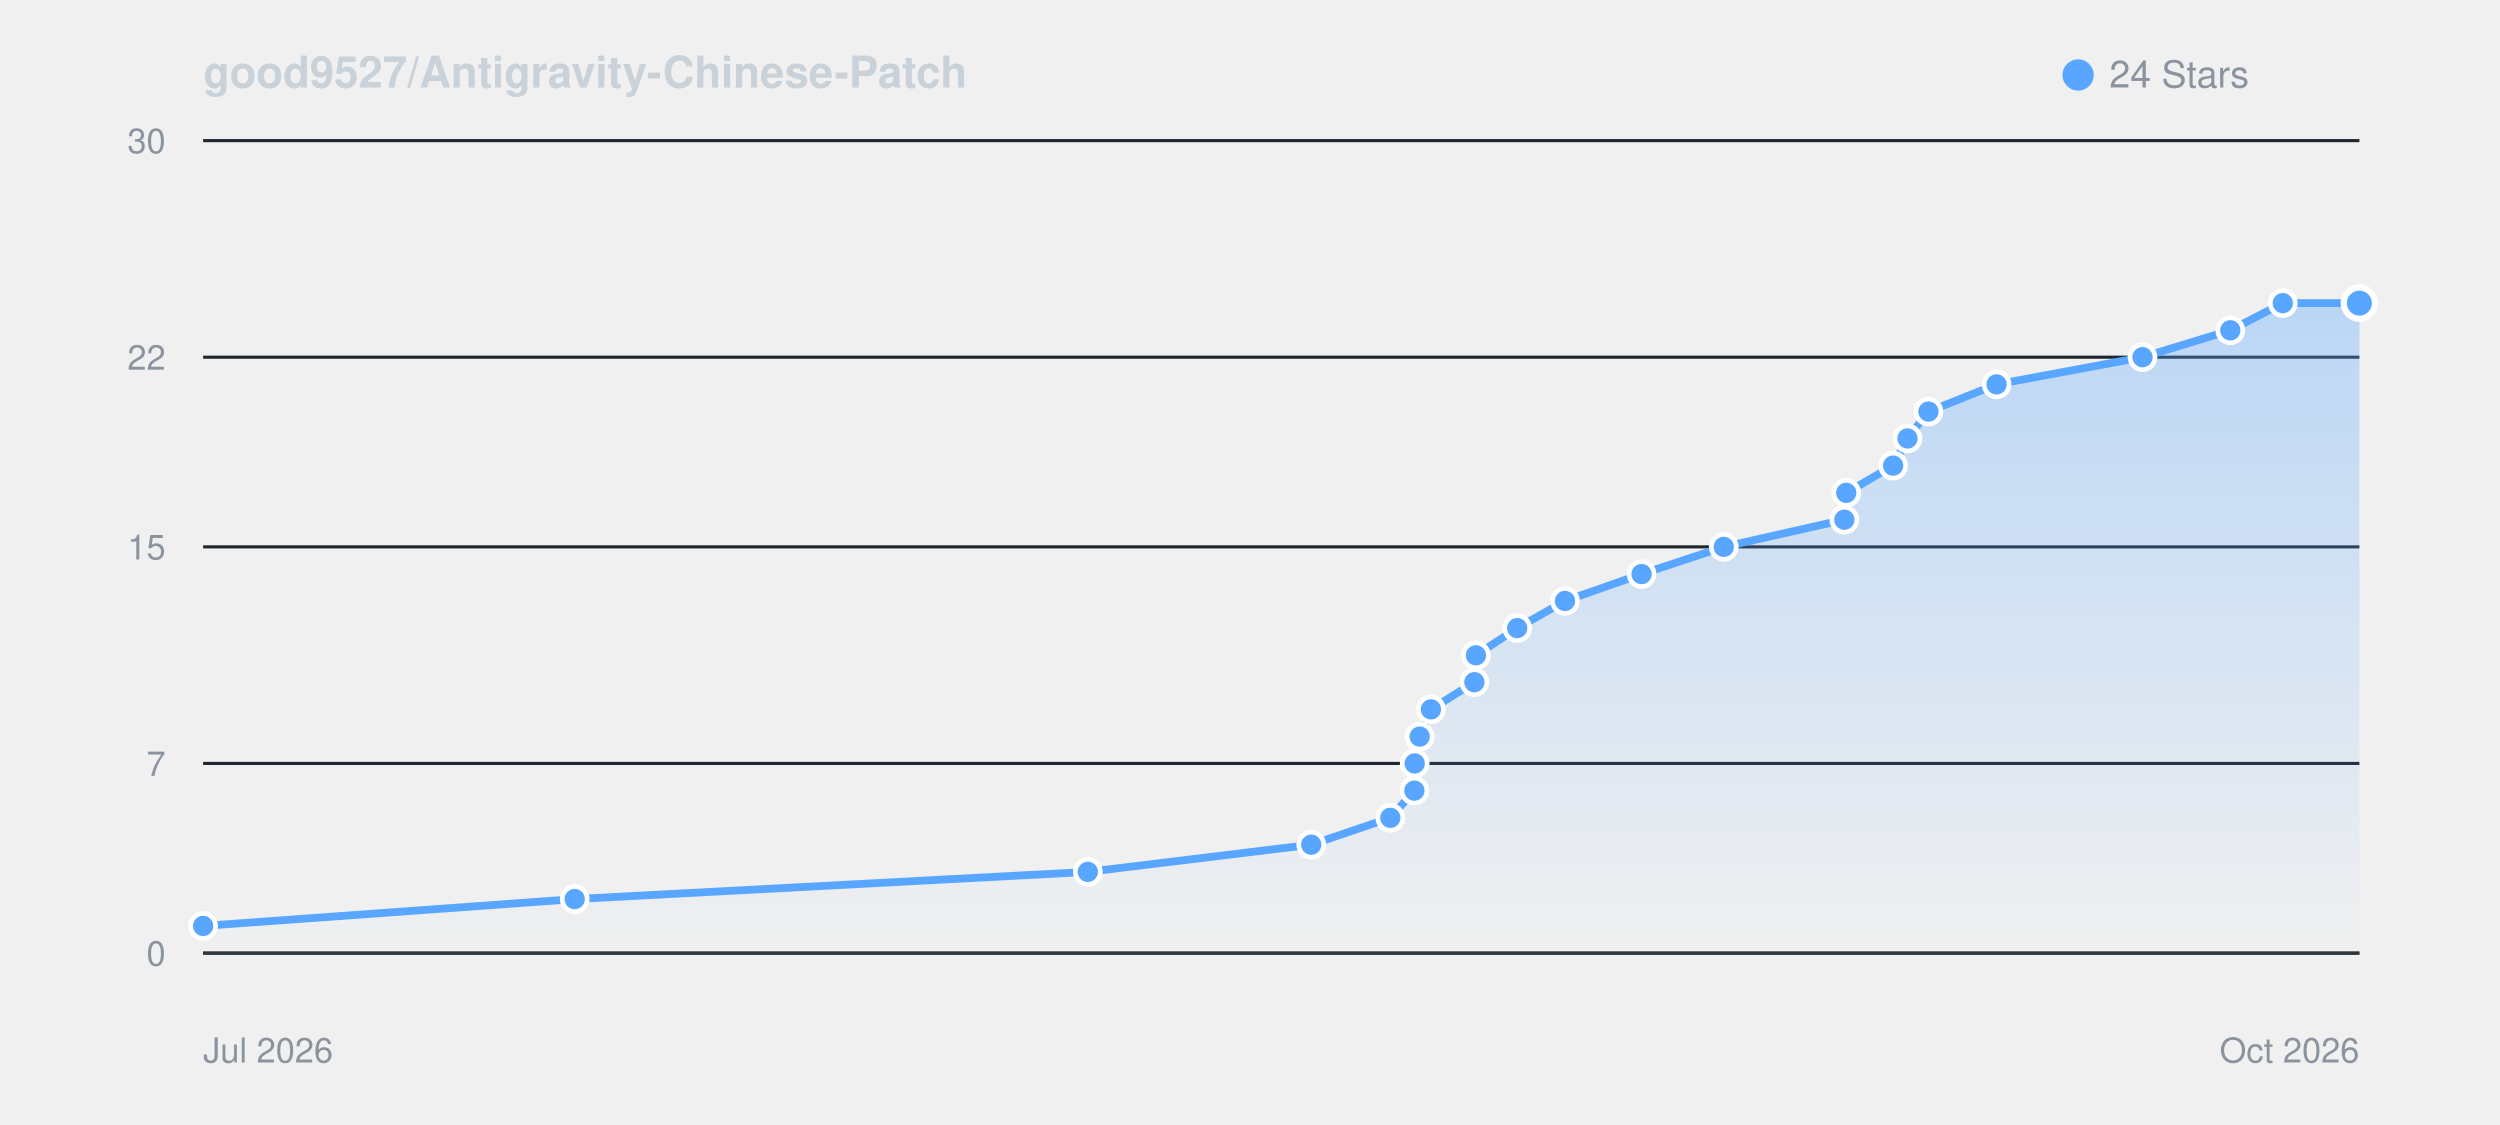
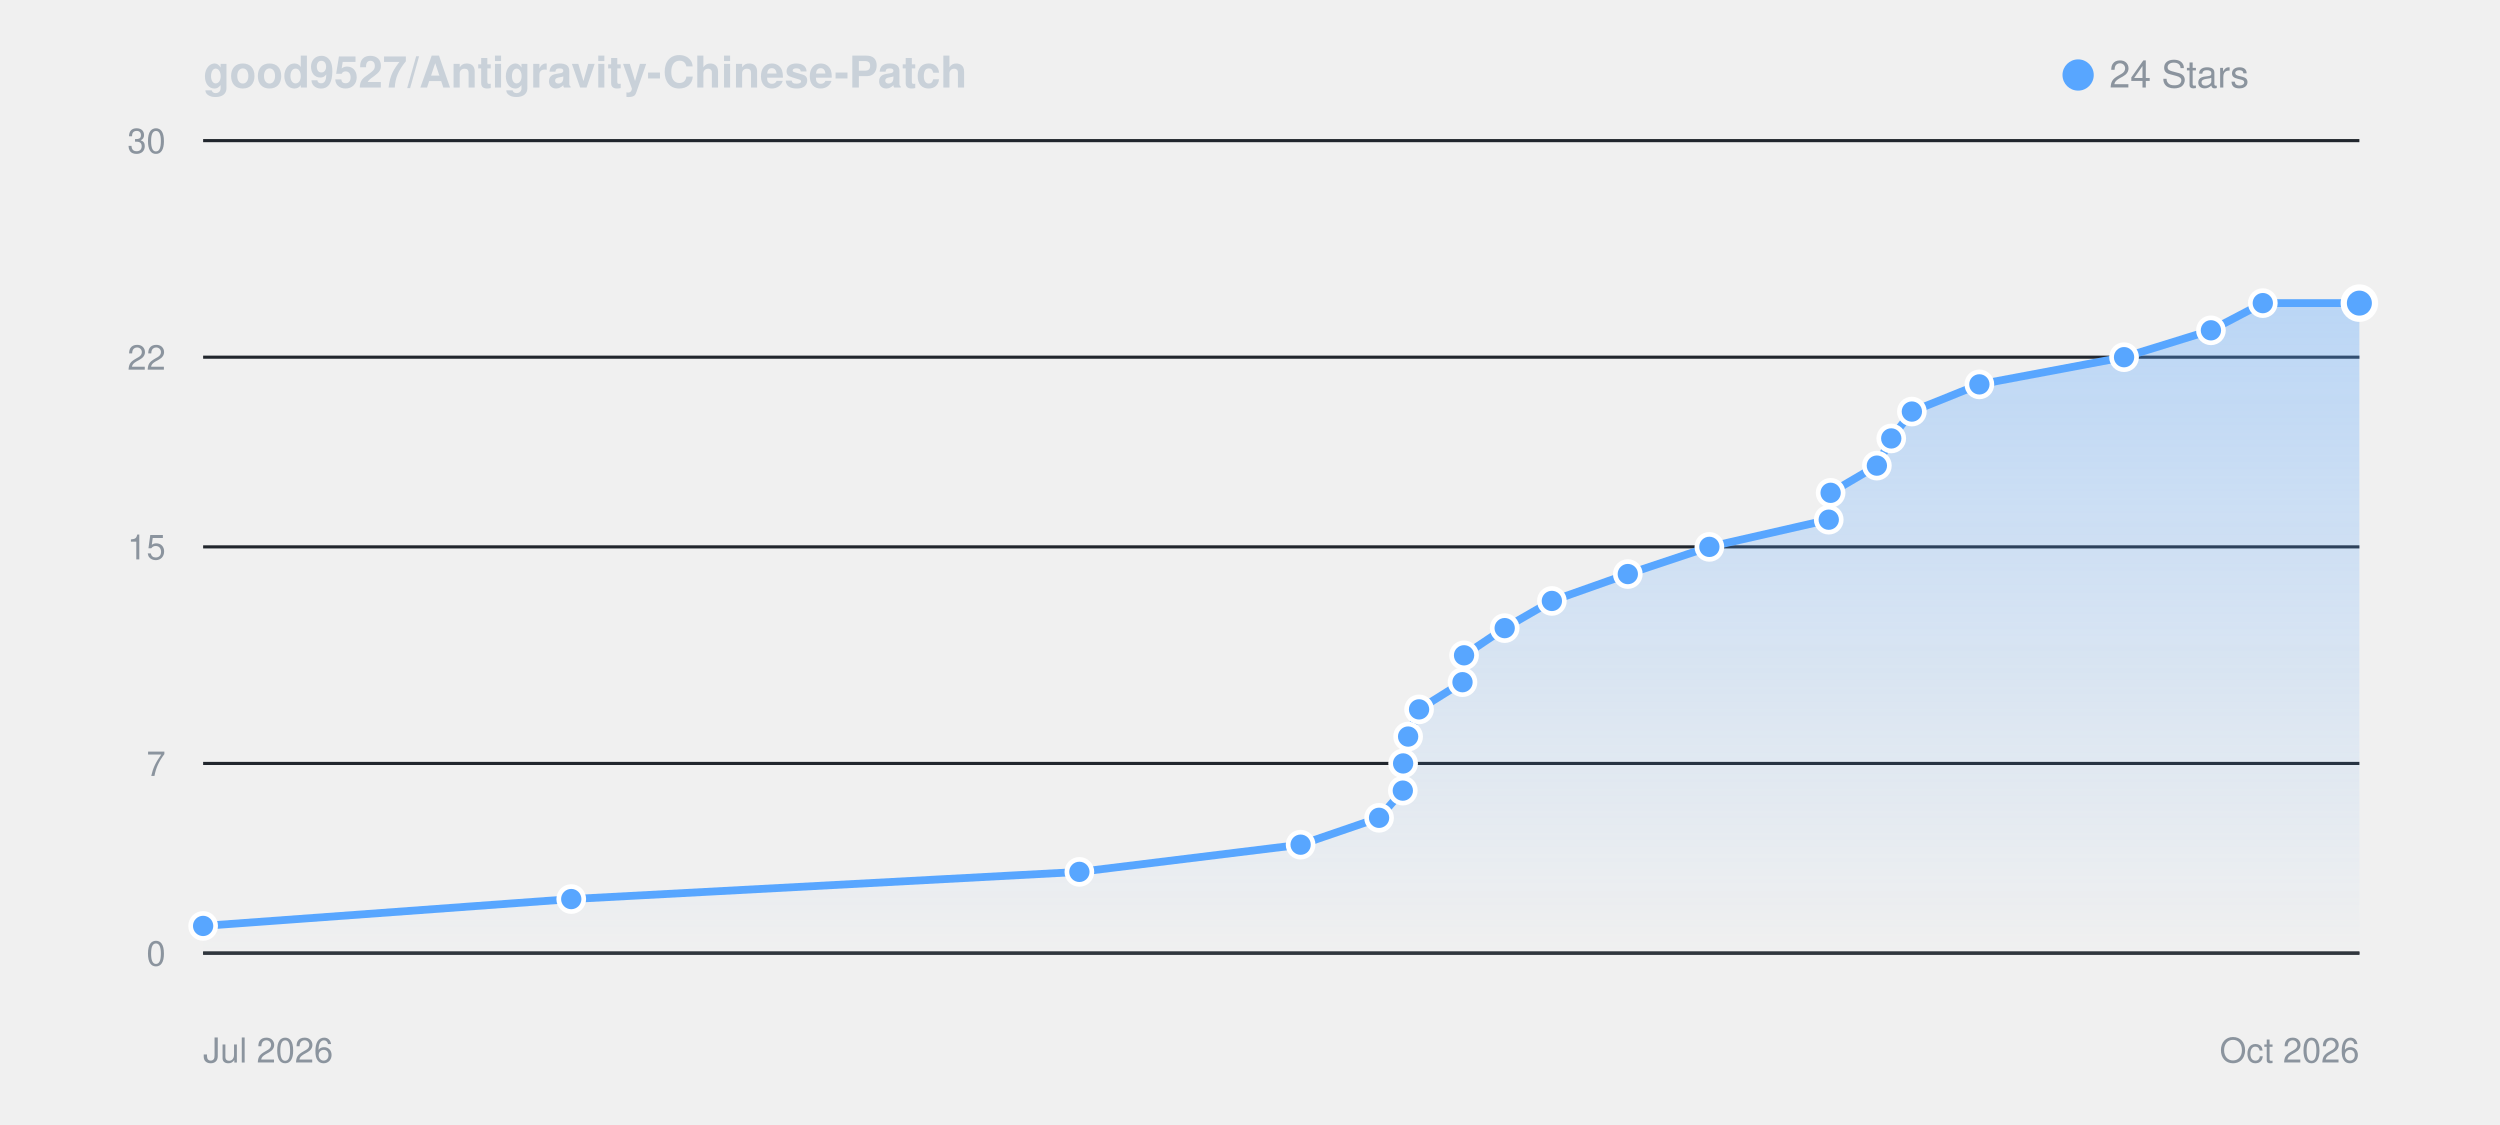
<svg xmlns="http://www.w3.org/2000/svg" viewBox="0 0 800 360" width="100%" height="auto" style="background: #0d1117; border-radius: 8px; border: 1px solid #30363d; font-family: -apple-system, BlinkMacSystemFont, Segoe UI, Helvetica, Arial, sans-serif;">
  <defs>
    <linearGradient id="starGrad_dark" x1="0%" y1="0%" x2="0%" y2="100%">
      <stop offset="0%" stop-color="rgba(88, 166, 255, 0.35)" />
      <stop offset="100%" stop-color="rgba(88, 166, 255, 0.0)" />
    </linearGradient>
  </defs>
  <text x="65" y="28" font-size="14" font-weight="600" fill="#c9d1d9">good9527/Antigravity-Chinese-Patch</text>
  <circle cx="665" cy="24" r="5" fill="#58a6ff" />
  <text x="675" y="28" font-size="12" fill="#8b949e">24 Stars</text>
  <line x1="65" y1="305.0" x2="755" y2="305.0" stroke="#21262d" stroke-width="1" />
  <text x="53" y="309.0" font-size="11" fill="#8b949e" text-anchor="end">0</text>
  <line x1="65" y1="244.3" x2="755" y2="244.3" stroke="#21262d" stroke-width="1" />
  <text x="53" y="248.3" font-size="11" fill="#8b949e" text-anchor="end">7</text>
  <line x1="65" y1="175.0" x2="755" y2="175.0" stroke="#21262d" stroke-width="1" />
  <text x="53" y="179.0" font-size="11" fill="#8b949e" text-anchor="end">15</text>
  <line x1="65" y1="114.3" x2="755" y2="114.3" stroke="#21262d" stroke-width="1" />
  <text x="53" y="118.3" font-size="11" fill="#8b949e" text-anchor="end">22</text>
  <line x1="65" y1="45.0" x2="755" y2="45.0" stroke="#21262d" stroke-width="1" />
  <text x="53" y="49.0" font-size="11" fill="#8b949e" text-anchor="end">30</text>
  <line x1="65" y1="305" x2="755" y2="305" stroke="#30363d" stroke-width="1" />
  <text x="65" y="340" font-size="11" fill="#8b949e">Jul 2026</text>
  <text x="755" y="340" font-size="11" fill="#8b949e" text-anchor="end">Oct 2026</text>
-   <path d="M 65.0 296.3 L 183.9 287.7 L 348.1 279.0 L 419.6 270.3 L 444.9 261.7 L 452.6 253.0 L 452.7 244.3 L 454.3 235.7 L 457.9 227.0 L 471.8 218.3 L 472.3 209.7 L 485.5 201.0 L 500.8 192.3 L 525.3 183.7 L 551.6 175.0 L 590.2 166.3 L 590.8 157.7 L 605.8 149.0 L 610.4 140.3 L 617.1 131.7 L 638.9 123.0 L 685.6 114.3 L 713.7 105.7 L 730.5 97.0 L 755.0 97.0 L 755.0 305.0 L 65.0 305.0 Z" fill="url(#starGrad_dark)" />
-   <path d="M 65.0 296.3 L 183.9 287.7 L 348.1 279.0 L 419.6 270.3 L 444.9 261.7 L 452.6 253.0 L 452.7 244.3 L 454.3 235.7 L 457.9 227.0 L 471.8 218.3 L 472.3 209.7 L 485.5 201.0 L 500.8 192.3 L 525.3 183.7 L 551.6 175.0 L 590.2 166.3 L 590.8 157.7 L 605.8 149.0 L 610.4 140.3 L 617.1 131.7 L 638.9 123.0 L 685.6 114.3 L 713.7 105.7 L 730.5 97.0 L 755.0 97.0" fill="none" stroke="#58a6ff" stroke-width="2.5" stroke-linecap="round" stroke-linejoin="round" />
+   <path d="M 65.0 296.3 L 182.8 287.7 L 345.4 279.0 L 416.2 270.3 L 441.3 261.7 L 448.9 253.0 L 449.0 244.3 L 450.6 235.7 L 454.1 227.0 L 468.0 218.3 L 468.5 209.7 L 481.5 201.0 L 496.6 192.3 L 520.9 183.7 L 547.0 175.0 L 585.2 166.3 L 585.8 157.7 L 600.6 149.0 L 605.2 140.3 L 611.8 131.7 L 633.4 123.0 L 679.7 114.3 L 707.5 105.7 L 724.1 97.0 L 755.0 97.0 L 755.0 305.0 L 65.0 305.0 Z" fill="url(#starGrad_dark)" />
+   <path d="M 65.0 296.3 L 182.8 287.7 L 345.4 279.0 L 416.2 270.3 L 441.3 261.7 L 448.9 253.0 L 449.0 244.3 L 450.6 235.7 L 454.1 227.0 L 468.0 218.3 L 468.5 209.7 L 481.5 201.0 L 496.6 192.3 L 520.9 183.7 L 547.0 175.0 L 585.2 166.3 L 585.8 157.7 L 600.6 149.0 L 605.2 140.3 L 611.8 131.7 L 633.4 123.0 L 679.7 114.3 L 707.5 105.7 L 724.1 97.0 L 755.0 97.0" fill="none" stroke="#58a6ff" stroke-width="2.5" stroke-linecap="round" stroke-linejoin="round" />
  <circle cx="65.0" cy="296.3" r="4" fill="#58a6ff" stroke="#fff" stroke-width="1.5" />
-   <circle cx="183.9" cy="287.7" r="4" fill="#58a6ff" stroke="#fff" stroke-width="1.5" />
-   <circle cx="348.1" cy="279.0" r="4" fill="#58a6ff" stroke="#fff" stroke-width="1.5" />
-   <circle cx="419.6" cy="270.3" r="4" fill="#58a6ff" stroke="#fff" stroke-width="1.5" />
-   <circle cx="444.9" cy="261.7" r="4" fill="#58a6ff" stroke="#fff" stroke-width="1.5" />
-   <circle cx="452.6" cy="253.0" r="4" fill="#58a6ff" stroke="#fff" stroke-width="1.5" />
-   <circle cx="452.7" cy="244.3" r="4" fill="#58a6ff" stroke="#fff" stroke-width="1.5" />
-   <circle cx="454.3" cy="235.7" r="4" fill="#58a6ff" stroke="#fff" stroke-width="1.5" />
-   <circle cx="457.9" cy="227.0" r="4" fill="#58a6ff" stroke="#fff" stroke-width="1.5" />
-   <circle cx="471.8" cy="218.3" r="4" fill="#58a6ff" stroke="#fff" stroke-width="1.5" />
-   <circle cx="472.3" cy="209.7" r="4" fill="#58a6ff" stroke="#fff" stroke-width="1.5" />
-   <circle cx="485.5" cy="201.0" r="4" fill="#58a6ff" stroke="#fff" stroke-width="1.5" />
-   <circle cx="500.8" cy="192.3" r="4" fill="#58a6ff" stroke="#fff" stroke-width="1.5" />
-   <circle cx="525.3" cy="183.7" r="4" fill="#58a6ff" stroke="#fff" stroke-width="1.5" />
-   <circle cx="551.6" cy="175.0" r="4" fill="#58a6ff" stroke="#fff" stroke-width="1.5" />
-   <circle cx="590.2" cy="166.3" r="4" fill="#58a6ff" stroke="#fff" stroke-width="1.5" />
-   <circle cx="590.8" cy="157.7" r="4" fill="#58a6ff" stroke="#fff" stroke-width="1.5" />
-   <circle cx="605.8" cy="149.0" r="4" fill="#58a6ff" stroke="#fff" stroke-width="1.5" />
-   <circle cx="610.4" cy="140.3" r="4" fill="#58a6ff" stroke="#fff" stroke-width="1.5" />
-   <circle cx="617.1" cy="131.7" r="4" fill="#58a6ff" stroke="#fff" stroke-width="1.5" />
-   <circle cx="638.9" cy="123.0" r="4" fill="#58a6ff" stroke="#fff" stroke-width="1.5" />
-   <circle cx="685.6" cy="114.3" r="4" fill="#58a6ff" stroke="#fff" stroke-width="1.5" />
-   <circle cx="713.7" cy="105.7" r="4" fill="#58a6ff" stroke="#fff" stroke-width="1.5" />
-   <circle cx="730.5" cy="97.0" r="4" fill="#58a6ff" stroke="#fff" stroke-width="1.5" />
+   <circle cx="182.8" cy="287.7" r="4" fill="#58a6ff" stroke="#fff" stroke-width="1.5" />
+   <circle cx="345.4" cy="279.0" r="4" fill="#58a6ff" stroke="#fff" stroke-width="1.5" />
+   <circle cx="416.2" cy="270.3" r="4" fill="#58a6ff" stroke="#fff" stroke-width="1.5" />
+   <circle cx="441.3" cy="261.7" r="4" fill="#58a6ff" stroke="#fff" stroke-width="1.5" />
+   <circle cx="448.9" cy="253.0" r="4" fill="#58a6ff" stroke="#fff" stroke-width="1.5" />
+   <circle cx="449.0" cy="244.3" r="4" fill="#58a6ff" stroke="#fff" stroke-width="1.5" />
+   <circle cx="450.6" cy="235.7" r="4" fill="#58a6ff" stroke="#fff" stroke-width="1.5" />
+   <circle cx="454.1" cy="227.0" r="4" fill="#58a6ff" stroke="#fff" stroke-width="1.5" />
+   <circle cx="468.0" cy="218.3" r="4" fill="#58a6ff" stroke="#fff" stroke-width="1.5" />
+   <circle cx="468.5" cy="209.7" r="4" fill="#58a6ff" stroke="#fff" stroke-width="1.5" />
+   <circle cx="481.5" cy="201.0" r="4" fill="#58a6ff" stroke="#fff" stroke-width="1.5" />
+   <circle cx="496.6" cy="192.3" r="4" fill="#58a6ff" stroke="#fff" stroke-width="1.5" />
+   <circle cx="520.9" cy="183.7" r="4" fill="#58a6ff" stroke="#fff" stroke-width="1.5" />
+   <circle cx="547.0" cy="175.0" r="4" fill="#58a6ff" stroke="#fff" stroke-width="1.5" />
+   <circle cx="585.2" cy="166.3" r="4" fill="#58a6ff" stroke="#fff" stroke-width="1.5" />
+   <circle cx="585.8" cy="157.7" r="4" fill="#58a6ff" stroke="#fff" stroke-width="1.5" />
+   <circle cx="600.6" cy="149.0" r="4" fill="#58a6ff" stroke="#fff" stroke-width="1.5" />
+   <circle cx="605.2" cy="140.3" r="4" fill="#58a6ff" stroke="#fff" stroke-width="1.5" />
+   <circle cx="611.8" cy="131.7" r="4" fill="#58a6ff" stroke="#fff" stroke-width="1.5" />
+   <circle cx="633.4" cy="123.0" r="4" fill="#58a6ff" stroke="#fff" stroke-width="1.5" />
+   <circle cx="679.7" cy="114.3" r="4" fill="#58a6ff" stroke="#fff" stroke-width="1.5" />
+   <circle cx="707.5" cy="105.7" r="4" fill="#58a6ff" stroke="#fff" stroke-width="1.5" />
+   <circle cx="724.1" cy="97.0" r="4" fill="#58a6ff" stroke="#fff" stroke-width="1.5" />
  <circle cx="755.0" cy="97.0" r="5" fill="#58a6ff" stroke="#fff" stroke-width="2" />
</svg>
